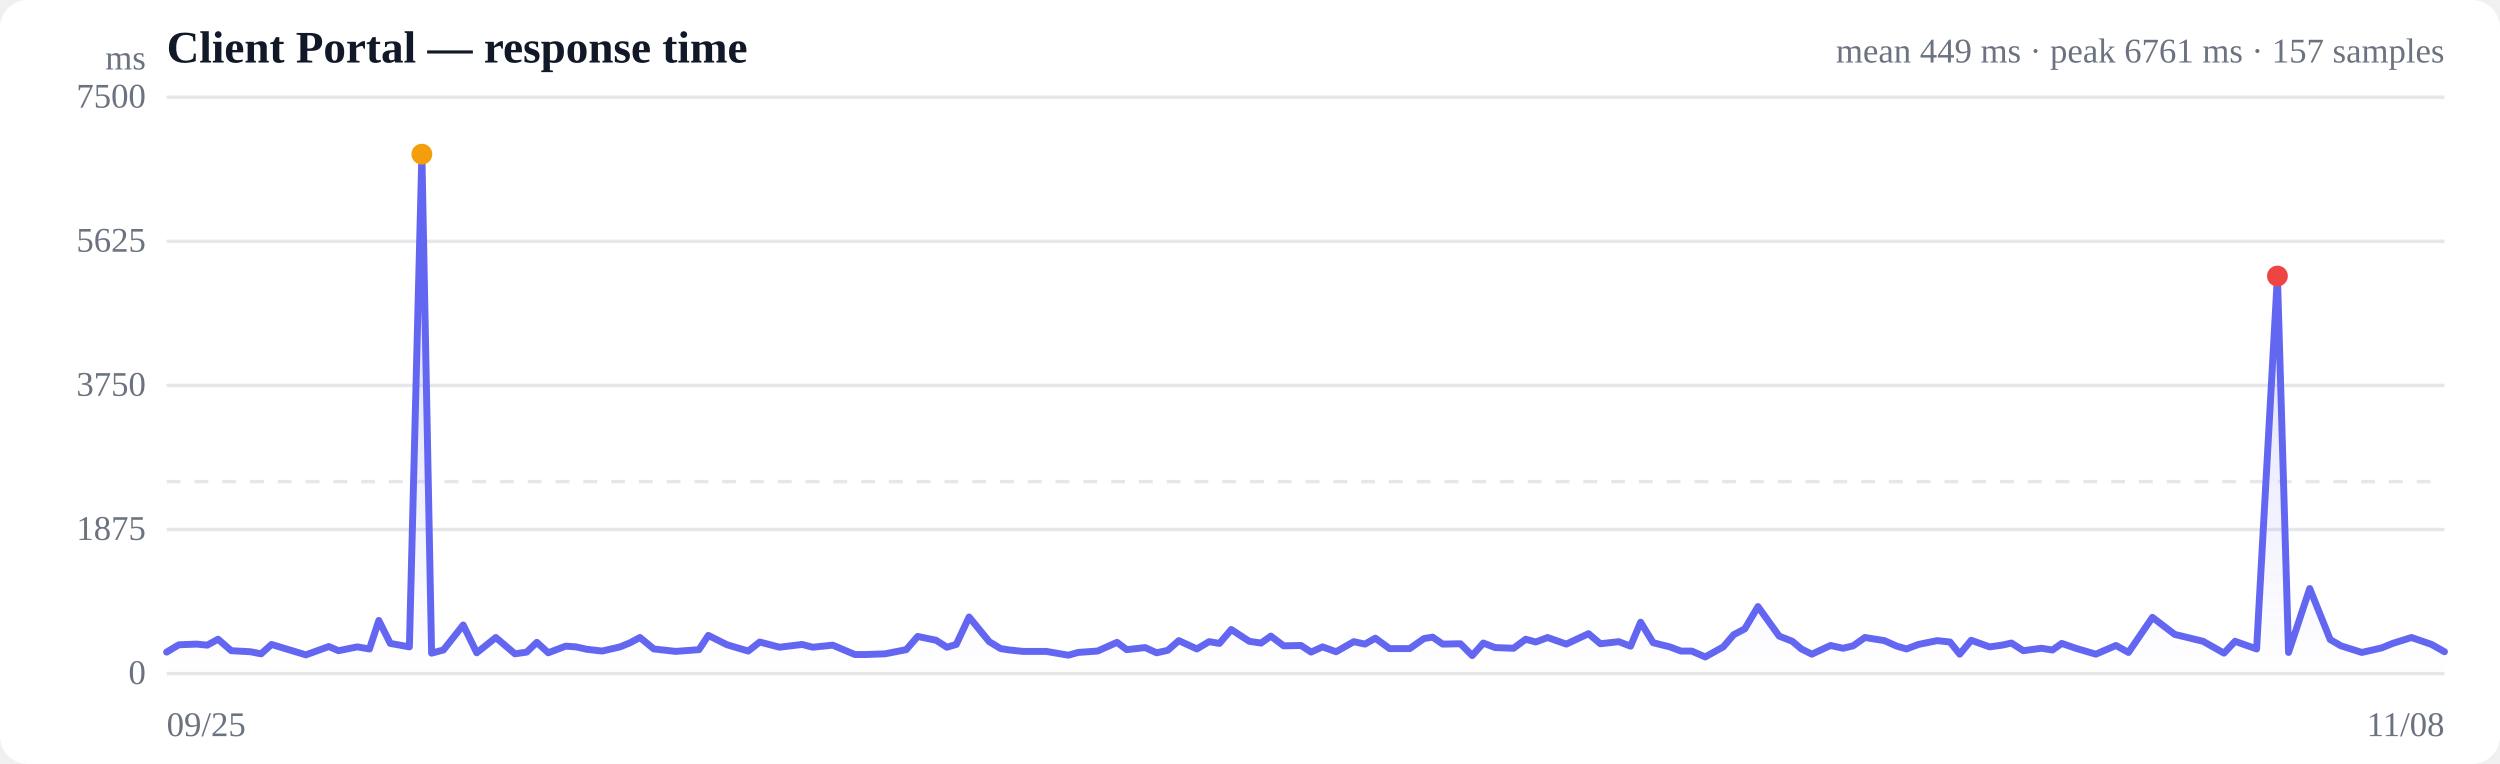
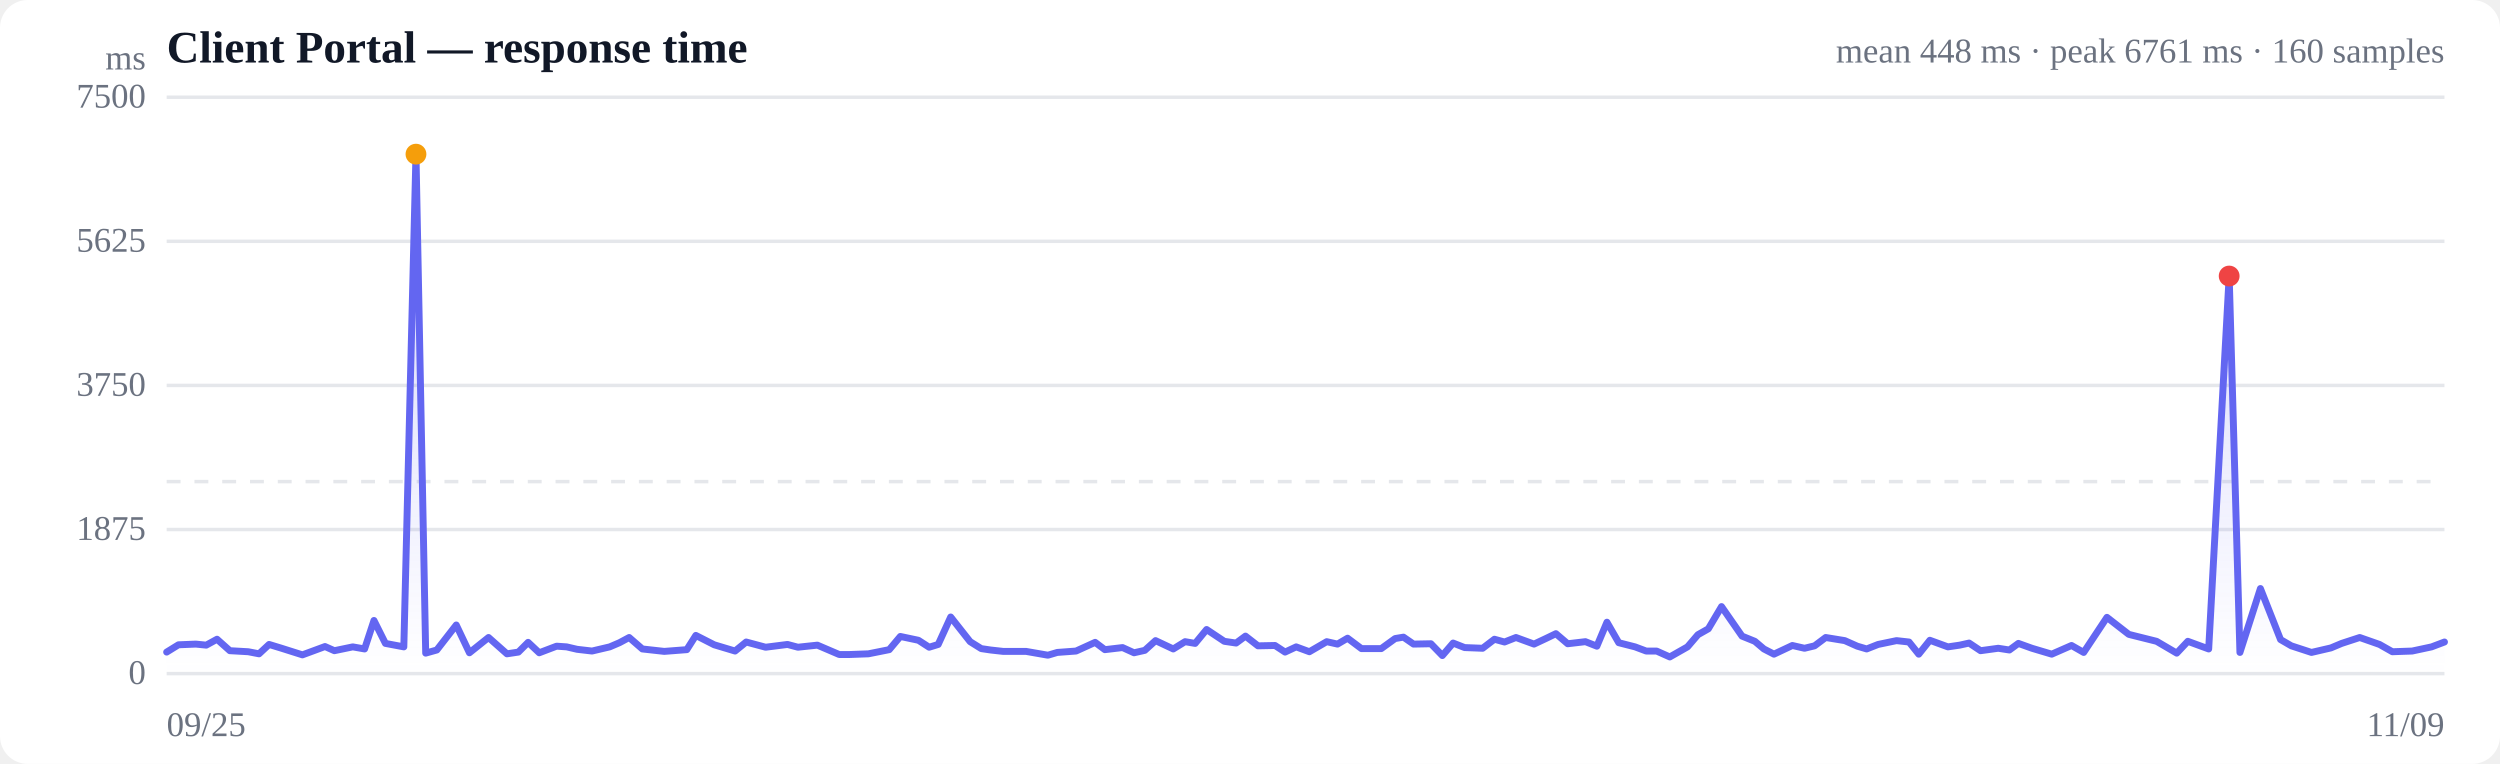
<svg xmlns="http://www.w3.org/2000/svg" viewBox="0 0 720 220" width="720" height="220" role="img" aria-label="Response time over time">
  <style>
  :root { color-scheme: light dark; }
  .bg { fill: #ffffff; }
  .grid { stroke: #e5e7eb; stroke-width: 1; }
  .axis { fill: #6b7280; font-size: 10px; }
  .title { fill: #111827; font-size: 13px; font-weight: 600; }
  .sub { fill: #6b7280; font-size: 10px; }
  .line { stroke: #6366f1; stroke-width: 2; fill: none; stroke-linejoin: round; stroke-linecap: round; }
  .area { fill: url(#fade); }
  .dot-degraded { fill: #f59e0b; }
  .dot-down { fill: #ef4444; }
  .empty { fill: #9ca3af; font-size: 12px; }
  @media (prefers-color-scheme: dark) {
    .bg { fill: #0b0f19; }
    .grid { stroke: #1f2937; }
    .axis, .sub { fill: #9ca3af; }
    .title { fill: #f3f4f6; }
    .line { stroke: #818cf8; }
  }
</style>
  <defs>
    <linearGradient id="fade" x1="0" y1="0" x2="0" y2="1">
      <stop offset="0%" stop-color="#6366f1" stop-opacity="0.28" />
      <stop offset="100%" stop-color="#6366f1" stop-opacity="0" />
    </linearGradient>
  </defs>
  <rect class="bg" width="720" height="220" rx="8" />
  <text class="title" x="48" y="18">Client Portal — response time</text>
-   <text class="sub" x="704" y="18" text-anchor="end">mean 449 ms · peak 6761 ms · 157 samples</text>
+   <text class="sub" x="704" y="18" text-anchor="end">mean 448 ms · peak 6761 ms · 160 samples</text>
  <line class="grid" x1="48" y1="194.0" x2="704" y2="194.0" />
  <text class="axis" x="42" y="197" text-anchor="end">0</text>
  <line class="grid" x1="48" y1="152.5" x2="704" y2="152.5" />
  <text class="axis" x="42" y="155.5" text-anchor="end">1875</text>
  <line class="grid" x1="48" y1="111.0" x2="704" y2="111.0" />
  <text class="axis" x="42" y="114" text-anchor="end">3750</text>
  <line class="grid" x1="48" y1="69.5" x2="704" y2="69.5" />
  <text class="axis" x="42" y="72.5" text-anchor="end">5625</text>
  <line class="grid" x1="48" y1="28.0" x2="704" y2="28.0" />
  <text class="axis" x="42" y="31" text-anchor="end">7500</text>
  <line class="grid" stroke-dasharray="4 4" x1="48" y1="138.7" x2="704" y2="138.7" />
-   <path class="area" d="M48.0,187.8 L48.0,187.8 L51.5,185.7 L56.6,185.5 L59.7,185.8 L62.8,184.1 L66.6,187.4 L72.1,187.7 L75.2,188.3 L78.2,185.6 L81.8,186.7 L88.1,188.6 L94.7,186.2 L97.5,187.4 L102.9,186.3 L106.4,186.9 L109.1,178.7 L112.4,185.3 L117.9,186.3 L121.5,44.4 L124.3,188.1 L127.7,187.2 L133.4,180.0 L137.3,188.0 L142.8,183.6 L148.3,188.3 L151.7,187.8 L154.6,185.0 L157.9,188.0 L162.9,186.1 L165.9,186.3 L169.0,187.0 L173.4,187.5 L178.6,186.3 L181.5,185.1 L184.3,183.6 L188.3,186.9 L194.6,187.6 L201.3,187.1 L204.0,183.0 L209.4,185.7 L215.5,187.5 L218.8,184.9 L224.5,186.4 L231.0,185.6 L234.1,186.4 L239.8,185.8 L246.2,188.5 L249.3,188.5 L254.9,188.3 L261.0,187.1 L264.3,183.3 L269.6,184.4 L272.7,186.4 L275.4,185.6 L279.1,177.7 L284.9,184.8 L288.2,186.8 L290.8,187.2 L294.6,187.6 L301.3,187.6 L307.7,188.7 L310.5,187.9 L316.1,187.5 L321.7,185.0 L324.5,187.1 L329.8,186.5 L333.1,188.0 L336.3,187.3 L339.5,184.5 L344.7,186.9 L348.2,184.8 L351.2,185.3 L354.6,181.3 L359.8,184.7 L363.2,185.2 L366.0,183.2 L369.7,186.0 L374.7,185.9 L377.6,187.8 L380.9,186.3 L384.8,187.7 L389.9,184.8 L393.1,185.5 L396.1,183.8 L400.2,186.8 L406.0,186.8 L410.1,183.9 L412.6,183.5 L415.5,185.5 L420.6,185.4 L424.0,188.8 L427.2,185.2 L430.6,186.5 L435.9,186.7 L439.4,184.1 L442.3,184.9 L445.7,183.6 L451.1,185.5 L454.5,183.9 L457.5,182.5 L460.9,185.4 L466.2,184.8 L469.6,186.1 L472.5,179.2 L476.1,185.1 L480.9,186.3 L484.1,187.5 L487.2,187.5 L491.1,189.2 L496.3,186.3 L499.3,182.8 L502.5,181.1 L506.3,174.7 L512.4,183.2 L516.2,184.7 L518.8,186.9 L521.8,188.4 L527.2,185.9 L530.8,186.7 L533.7,186.0 L537.1,183.6 L542.7,184.5 L546.3,186.1 L549.1,186.9 L552.5,185.6 L557.9,184.5 L561.6,184.9 L564.4,188.4 L567.7,184.4 L573.0,186.3 L576.6,185.8 L579.3,185.2 L582.7,187.4 L587.9,186.7 L591.1,187.2 L593.8,185.3 L597.8,186.7 L603.6,188.4 L609.4,185.9 L613.0,187.9 L619.9,177.8 L626.3,182.7 L634.5,184.7 L640.5,188.1 L643.7,184.7 L649.9,186.9 L655.9,79.5 L659.1,187.9 L665.2,169.5 L671.1,184.2 L674.2,186.0 L680.2,187.9 L685.9,186.6 L689.1,185.3 L694.5,183.6 L700.3,185.6 L704.0,187.7 L704.0,194.0 L48.0,194.0 Z" />
-   <path class="line" d="M48.0,187.8 L51.5,185.7 L56.6,185.5 L59.7,185.8 L62.8,184.1 L66.6,187.4 L72.1,187.7 L75.2,188.3 L78.2,185.6 L81.8,186.7 L88.1,188.6 L94.7,186.2 L97.5,187.4 L102.9,186.3 L106.4,186.9 L109.1,178.7 L112.4,185.3 L117.9,186.3 L121.5,44.4 L124.3,188.1 L127.7,187.2 L133.4,180.0 L137.3,188.0 L142.8,183.6 L148.3,188.3 L151.7,187.8 L154.6,185.0 L157.9,188.0 L162.9,186.1 L165.9,186.3 L169.0,187.0 L173.4,187.5 L178.6,186.3 L181.5,185.1 L184.3,183.6 L188.3,186.9 L194.6,187.6 L201.3,187.1 L204.0,183.0 L209.4,185.7 L215.5,187.5 L218.8,184.9 L224.5,186.4 L231.0,185.6 L234.1,186.4 L239.8,185.8 L246.2,188.5 L249.3,188.5 L254.9,188.3 L261.0,187.1 L264.3,183.3 L269.6,184.4 L272.7,186.4 L275.4,185.6 L279.1,177.7 L284.9,184.8 L288.2,186.8 L290.8,187.2 L294.6,187.6 L301.3,187.6 L307.7,188.7 L310.5,187.9 L316.1,187.5 L321.7,185.0 L324.5,187.1 L329.8,186.5 L333.1,188.0 L336.3,187.3 L339.5,184.5 L344.7,186.9 L348.2,184.8 L351.2,185.3 L354.6,181.3 L359.8,184.7 L363.2,185.2 L366.0,183.2 L369.7,186.0 L374.7,185.9 L377.6,187.8 L380.9,186.3 L384.8,187.7 L389.9,184.8 L393.1,185.5 L396.1,183.8 L400.2,186.8 L406.0,186.8 L410.1,183.9 L412.6,183.5 L415.5,185.5 L420.6,185.4 L424.0,188.8 L427.2,185.2 L430.6,186.5 L435.9,186.7 L439.4,184.1 L442.3,184.9 L445.7,183.6 L451.1,185.5 L454.5,183.9 L457.5,182.5 L460.9,185.4 L466.2,184.8 L469.6,186.1 L472.5,179.2 L476.1,185.1 L480.9,186.3 L484.1,187.5 L487.2,187.5 L491.1,189.2 L496.3,186.3 L499.3,182.8 L502.5,181.1 L506.3,174.7 L512.4,183.2 L516.2,184.7 L518.8,186.9 L521.8,188.4 L527.2,185.9 L530.8,186.7 L533.7,186.0 L537.1,183.6 L542.7,184.5 L546.3,186.1 L549.1,186.9 L552.5,185.6 L557.9,184.5 L561.6,184.9 L564.4,188.4 L567.7,184.4 L573.0,186.3 L576.6,185.8 L579.3,185.2 L582.7,187.4 L587.9,186.7 L591.1,187.2 L593.8,185.3 L597.8,186.7 L603.6,188.4 L609.4,185.9 L613.0,187.9 L619.9,177.8 L626.3,182.7 L634.5,184.7 L640.5,188.1 L643.7,184.7 L649.9,186.9 L655.9,79.5 L659.1,187.9 L665.2,169.5 L671.1,184.2 L674.2,186.0 L680.2,187.9 L685.9,186.6 L689.1,185.3 L694.5,183.6 L700.3,185.6 L704.0,187.7" />
-   <circle class="dot-degraded" cx="121.5" cy="44.4" r="3" />
-   <circle class="dot-down" cx="655.9" cy="79.5" r="3" />
+   <path class="area" d="M48.0,187.8 L48.0,187.8 L51.4,185.7 L56.4,185.5 L59.4,185.8 L62.5,184.1 L66.2,187.4 L71.5,187.7 L74.6,188.3 L77.5,185.6 L81.1,186.7 L87.1,188.6 L93.6,186.2 L96.3,187.4 L101.6,186.3 L105.0,186.9 L107.7,178.7 L111.0,185.3 L116.3,186.3 L119.8,44.4 L122.6,188.1 L125.8,187.2 L131.4,180.0 L135.2,188.0 L140.7,183.6 L146.0,188.3 L149.3,187.8 L152.1,185.0 L155.3,188.0 L160.3,186.1 L163.2,186.3 L166.2,187.0 L170.5,187.5 L175.6,186.3 L178.4,185.1 L181.2,183.6 L185.0,186.9 L191.3,187.6 L197.8,187.1 L200.4,183.0 L205.7,185.7 L211.7,187.5 L214.9,184.9 L220.5,186.4 L226.8,185.6 L229.8,186.4 L235.4,185.8 L241.7,188.5 L244.7,188.5 L250.1,188.3 L256.1,187.1 L259.3,183.3 L264.5,184.4 L267.6,186.4 L270.2,185.6 L273.8,177.7 L279.4,184.8 L282.6,186.8 L285.3,187.2 L288.9,187.6 L295.5,187.6 L301.8,188.7 L304.5,187.9 L309.9,187.5 L315.4,185.0 L318.2,187.1 L323.3,186.5 L326.6,188.0 L329.7,187.3 L332.8,184.5 L337.9,186.9 L341.3,184.8 L344.2,185.3 L347.5,181.3 L352.6,184.7 L356.0,185.2 L358.7,183.2 L362.3,186.0 L367.2,185.9 L370.1,187.8 L373.3,186.3 L377.1,187.7 L382.1,184.8 L385.2,185.5 L388.1,183.8 L392.1,186.8 L397.8,186.8 L401.8,183.9 L404.2,183.5 L407.1,185.5 L412.1,185.4 L415.4,188.8 L418.5,185.2 L421.8,186.5 L427.0,186.7 L430.4,184.1 L433.3,184.9 L436.6,183.6 L441.8,185.5 L445.2,183.9 L448.1,182.5 L451.5,185.4 L456.6,184.8 L459.9,186.1 L462.8,179.2 L466.2,185.1 L470.9,186.3 L474.1,187.5 L477.1,187.5 L480.9,189.2 L486.0,186.3 L489.0,182.8 L492.0,181.1 L495.8,174.7 L501.7,183.2 L505.4,184.7 L508.0,186.9 L510.9,188.4 L516.2,185.9 L519.7,186.7 L522.6,186.0 L525.8,183.6 L531.3,184.5 L534.9,186.1 L537.6,186.9 L540.9,185.6 L546.2,184.5 L549.8,184.9 L552.6,188.4 L555.8,184.4 L561.0,186.3 L564.4,185.8 L567.1,185.2 L570.4,187.4 L575.5,186.7 L578.7,187.2 L581.3,185.3 L585.2,186.7 L590.9,188.4 L596.6,185.9 L600.1,187.9 L606.8,177.8 L613.1,182.7 L621.1,184.7 L626.9,188.1 L630.1,184.7 L636.1,186.9 L642.0,79.5 L645.1,187.9 L651.0,169.5 L656.8,184.2 L659.9,186.0 L665.7,187.9 L671.3,186.6 L674.4,185.3 L679.6,183.6 L685.3,185.6 L689.0,187.7 L694.7,187.5 L700.3,186.3 L704.0,184.9 L704.0,194.0 L48.0,194.0 Z" />
+   <path class="line" d="M48.0,187.8 L51.4,185.7 L56.4,185.5 L59.4,185.8 L62.5,184.1 L66.2,187.4 L71.5,187.7 L74.6,188.3 L77.5,185.6 L81.1,186.7 L87.1,188.6 L93.6,186.2 L96.3,187.4 L101.6,186.3 L105.0,186.9 L107.7,178.7 L111.0,185.3 L116.3,186.3 L119.8,44.4 L122.6,188.1 L125.8,187.2 L131.4,180.0 L135.2,188.0 L140.7,183.6 L146.0,188.3 L149.3,187.8 L152.1,185.0 L155.3,188.0 L160.3,186.1 L163.2,186.3 L166.2,187.0 L170.5,187.5 L175.6,186.3 L178.4,185.1 L181.2,183.6 L185.0,186.9 L191.3,187.6 L197.8,187.1 L200.4,183.0 L205.7,185.7 L211.7,187.5 L214.9,184.9 L220.5,186.4 L226.8,185.6 L229.8,186.4 L235.4,185.8 L241.7,188.5 L244.7,188.5 L250.1,188.3 L256.1,187.1 L259.3,183.3 L264.5,184.4 L267.6,186.4 L270.2,185.6 L273.8,177.7 L279.4,184.8 L282.6,186.8 L285.3,187.2 L288.9,187.6 L295.5,187.6 L301.8,188.7 L304.5,187.9 L309.9,187.5 L315.4,185.0 L318.2,187.1 L323.3,186.5 L326.6,188.0 L329.7,187.3 L332.8,184.5 L337.9,186.9 L341.3,184.8 L344.2,185.3 L347.5,181.3 L352.6,184.7 L356.0,185.2 L358.7,183.2 L362.3,186.0 L367.2,185.9 L370.1,187.8 L373.3,186.3 L377.1,187.7 L382.1,184.8 L385.2,185.5 L388.1,183.8 L392.1,186.8 L397.8,186.8 L401.8,183.9 L404.2,183.5 L407.1,185.5 L412.1,185.4 L415.4,188.8 L418.5,185.2 L421.8,186.5 L427.0,186.7 L430.4,184.1 L433.3,184.9 L436.6,183.6 L441.8,185.5 L445.2,183.9 L448.1,182.5 L451.5,185.4 L456.6,184.8 L459.9,186.1 L462.8,179.2 L466.2,185.1 L470.9,186.3 L474.1,187.5 L477.1,187.5 L480.9,189.2 L486.0,186.3 L489.0,182.8 L492.0,181.1 L495.8,174.7 L501.7,183.2 L505.4,184.7 L508.0,186.9 L510.9,188.4 L516.2,185.9 L519.7,186.7 L522.6,186.0 L525.8,183.6 L531.3,184.5 L534.9,186.1 L537.6,186.9 L540.9,185.6 L546.2,184.5 L549.8,184.9 L552.6,188.4 L555.8,184.4 L561.0,186.3 L564.4,185.8 L567.1,185.2 L570.4,187.4 L575.5,186.7 L578.7,187.2 L581.3,185.3 L585.2,186.7 L590.9,188.4 L596.6,185.9 L600.1,187.9 L606.8,177.8 L613.1,182.7 L621.1,184.7 L626.9,188.1 L630.1,184.7 L636.1,186.9 L642.0,79.5 L645.1,187.9 L651.0,169.5 L656.8,184.2 L659.9,186.0 L665.7,187.9 L671.3,186.6 L674.4,185.3 L679.6,183.6 L685.3,185.6 L689.0,187.7 L694.7,187.5 L700.3,186.3 L704.0,184.9" />
+   <circle class="dot-degraded" cx="119.8" cy="44.4" r="3" />
+   <circle class="dot-down" cx="642.0" cy="79.5" r="3" />
  <text class="axis" x="48" y="212">09/25</text>
-   <text class="axis" x="704" y="212" text-anchor="end">11/08</text>
+   <text class="axis" x="704" y="212" text-anchor="end">11/09</text>
  <text class="axis" x="42" y="20" text-anchor="end">ms</text>
</svg>
